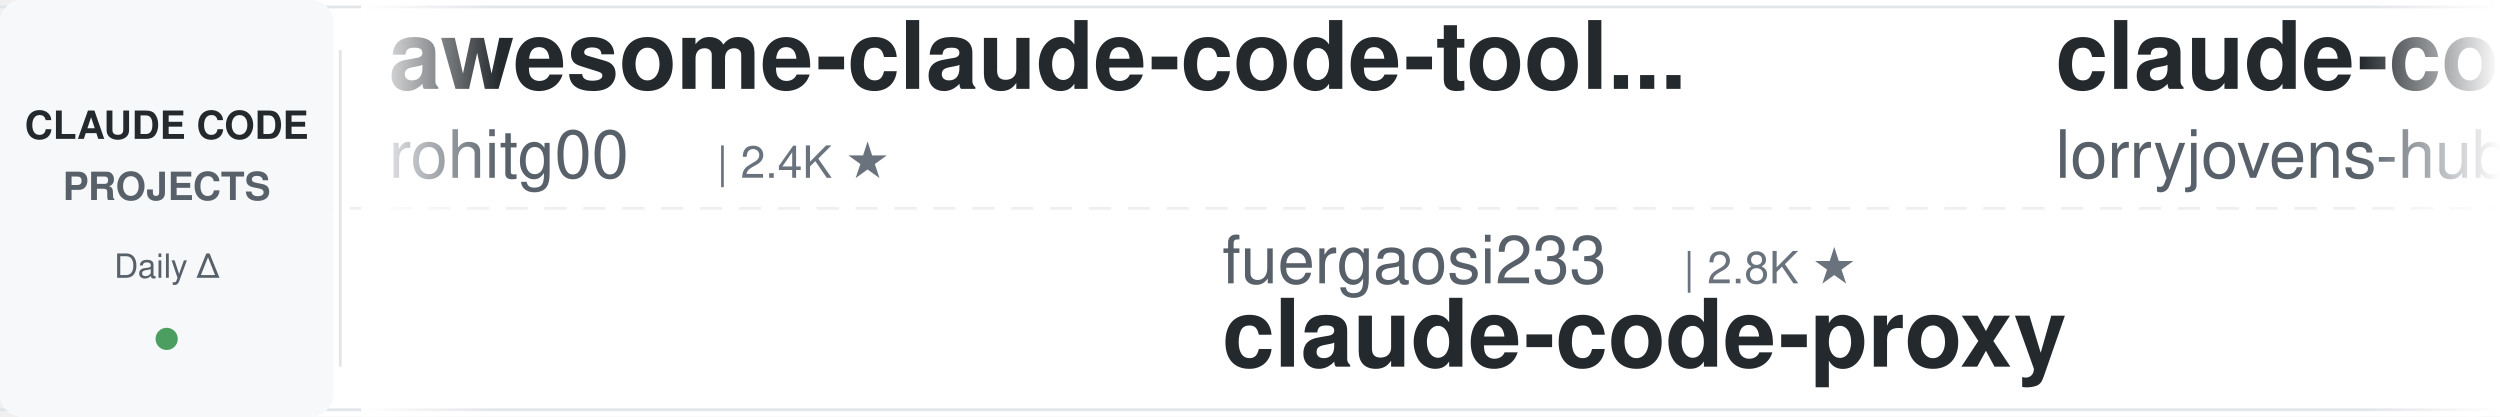
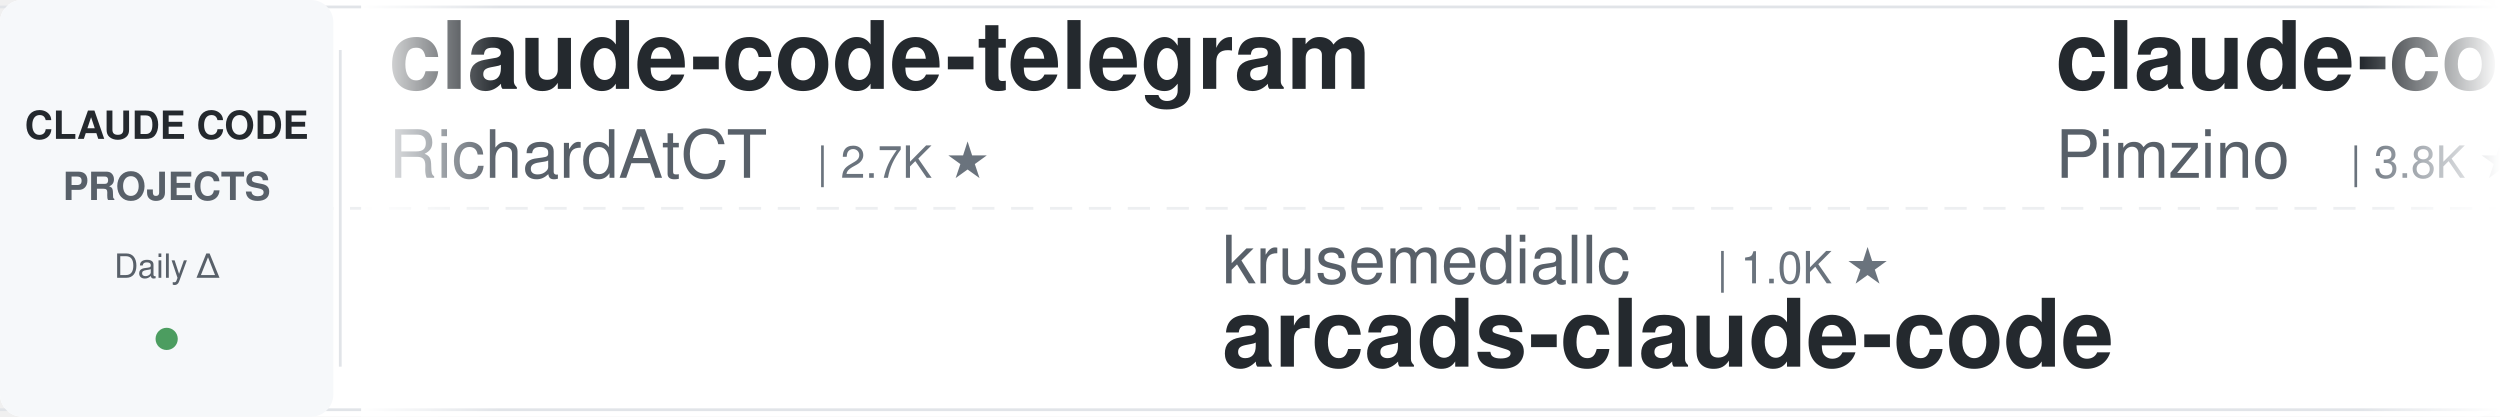
<svg xmlns="http://www.w3.org/2000/svg" width="900" height="150">
  <defs>
    <linearGradient id="leftFade" x1="0%" y1="0%" x2="100%" y2="0%">
      <stop offset="0%" style="stop-color:#ffffff;stop-opacity:1" />
      <stop offset="100%" style="stop-color:#ffffff;stop-opacity:0" />
    </linearGradient>
    <linearGradient id="rightFade" x1="0%" y1="0%" x2="100%" y2="0%">
      <stop offset="0%" style="stop-color:#ffffff;stop-opacity:0" />
      <stop offset="100%" style="stop-color:#ffffff;stop-opacity:1" />
    </linearGradient>
  </defs>
  <rect width="900" height="150" fill="#ffffff" rx="8" />
  <rect x="0" y="2" width="900" height="1" fill="#e1e4e8" />
  <rect x="0" y="147" width="900" height="1" fill="#e1e4e8" />
  <line x1="0" y1="75" x2="900" y2="75" stroke="#e1e4e8" stroke-width="1" stroke-dasharray="8 6" opacity="0.6" />
  <rect x="0" y="0" width="120" height="150" fill="#f6f8fa" rx="8" />
  <text x="60" y="50" font-family="-apple-system, BlinkMacSystemFont, 'Segoe UI', Helvetica, Arial, sans-serif" font-size="14" font-weight="600" fill="#24292e" text-anchor="middle">CLAUDE CODE</text>
  <text x="60" y="72" font-family="-apple-system, BlinkMacSystemFont, 'Segoe UI', Helvetica, Arial, sans-serif" font-size="14" font-weight="600" fill="#586069" text-anchor="middle">PROJECTS</text>
  <text x="60" y="100" font-family="-apple-system, BlinkMacSystemFont, 'Segoe UI', Helvetica, Arial, sans-serif" font-size="12" font-weight="500" fill="#586069" text-anchor="middle">Daily Δ</text>
  <circle cx="60" cy="122" r="4" fill="#22863a" opacity="0.8" />
  <rect x="122" y="18" width="1" height="114" fill="#e1e4e8" />
  <clipPath id="tickerClip">
    <rect x="130" y="0" width="770" height="150" />
  </clipPath>
  <g clip-path="url(#tickerClip)">
    <g id="tickerItems">
      <animateTransform attributeName="transform" attributeType="XML" type="translate" from="0 0" to="-3000 0" dur="54s" repeatCount="indefinite" />
      <g transform="translate(0, 0)">
-         <text x="140" y="32" font-family="-apple-system, BlinkMacSystemFont, 'Segoe UI', Helvetica, Arial, sans-serif" font-size="34" font-weight="600" fill="#24292e">awesome-claude-code-tool...</text>
-         <text x="140" y="64" font-family="-apple-system, BlinkMacSystemFont, 'Segoe UI', Helvetica, Arial, sans-serif" font-size="24" font-weight="400" fill="#586069">rohitg00</text>
-         <text x="258" y="64" font-family="-apple-system, BlinkMacSystemFont, 'Segoe UI', Helvetica, Arial, sans-serif" font-size="16" font-weight="500" fill="#6a737d">| 2.4K ★</text>
+         <text x="140" y="32" font-family="-apple-system, BlinkMacSystemFont, 'Segoe UI', Helvetica, Arial, sans-serif" font-size="34" font-weight="600" fill="#24292e">claude-code-telegram</text>
+         <text x="140" y="64" font-family="-apple-system, BlinkMacSystemFont, 'Segoe UI', Helvetica, Arial, sans-serif" font-size="24" font-weight="400" fill="#586069">RichardAtCT</text>
+         <text x="294" y="64" font-family="-apple-system, BlinkMacSystemFont, 'Segoe UI', Helvetica, Arial, sans-serif" font-size="16" font-weight="500" fill="#6a737d">| 2.7K ★</text>
      </g>
      <g transform="translate(300, 0)">
-         <text x="140" y="102" font-family="-apple-system, BlinkMacSystemFont, 'Segoe UI', Helvetica, Arial, sans-serif" font-size="24" font-weight="400" fill="#586069">fuergaosi233</text>
-         <text x="306" y="102" font-family="-apple-system, BlinkMacSystemFont, 'Segoe UI', Helvetica, Arial, sans-serif" font-size="16" font-weight="500" fill="#6a737d">| 2.8K ★</text>
-         <text x="140" y="132" font-family="-apple-system, BlinkMacSystemFont, 'Segoe UI', Helvetica, Arial, sans-serif" font-size="34" font-weight="600" fill="#24292e">claude-code-proxy</text>
+         <text x="140" y="102" font-family="-apple-system, BlinkMacSystemFont, 'Segoe UI', Helvetica, Arial, sans-serif" font-size="24" font-weight="400" fill="#586069">krusemediallc</text>
+         <text x="318" y="102" font-family="-apple-system, BlinkMacSystemFont, 'Segoe UI', Helvetica, Arial, sans-serif" font-size="16" font-weight="500" fill="#6a737d">| 1.0K ★</text>
+         <text x="140" y="132" font-family="-apple-system, BlinkMacSystemFont, 'Segoe UI', Helvetica, Arial, sans-serif" font-size="34" font-weight="600" fill="#24292e">arcads-claude-code</text>
      </g>
      <g transform="translate(600, 0)">
-         <text x="140" y="32" font-family="-apple-system, BlinkMacSystemFont, 'Segoe UI', Helvetica, Arial, sans-serif" font-size="34" font-weight="600" fill="#24292e">claude-code-rust</text>
-         <text x="140" y="64" font-family="-apple-system, BlinkMacSystemFont, 'Segoe UI', Helvetica, Arial, sans-serif" font-size="24" font-weight="400" fill="#586069">lorryjovens-hub</text>
-         <text x="342" y="64" font-family="-apple-system, BlinkMacSystemFont, 'Segoe UI', Helvetica, Arial, sans-serif" font-size="16" font-weight="500" fill="#6a737d">| 1.7K ★</text>
+         <text x="140" y="32" font-family="-apple-system, BlinkMacSystemFont, 'Segoe UI', Helvetica, Arial, sans-serif" font-size="34" font-weight="600" fill="#24292e">claude-code-spec-workflo...</text>
+         <text x="140" y="64" font-family="-apple-system, BlinkMacSystemFont, 'Segoe UI', Helvetica, Arial, sans-serif" font-size="24" font-weight="400" fill="#586069">Pimzino</text>
+         <text x="246" y="64" font-family="-apple-system, BlinkMacSystemFont, 'Segoe UI', Helvetica, Arial, sans-serif" font-size="16" font-weight="500" fill="#6a737d">| 3.8K ★</text>
      </g>
      <g transform="translate(900, 0)">
-         <text x="140" y="102" font-family="-apple-system, BlinkMacSystemFont, 'Segoe UI', Helvetica, Arial, sans-serif" font-size="24" font-weight="400" fill="#586069">affaan-m</text>
-         <text x="258" y="102" font-family="-apple-system, BlinkMacSystemFont, 'Segoe UI', Helvetica, Arial, sans-serif" font-size="16" font-weight="500" fill="#6a737d">| 233.9K ★</text>
-         <text x="140" y="132" font-family="-apple-system, BlinkMacSystemFont, 'Segoe UI', Helvetica, Arial, sans-serif" font-size="34" font-weight="600" fill="#24292e">ECC</text>
+         <text x="140" y="102" font-family="-apple-system, BlinkMacSystemFont, 'Segoe UI', Helvetica, Arial, sans-serif" font-size="24" font-weight="400" fill="#586069">VILA-Lab</text>
+         <text x="258" y="102" font-family="-apple-system, BlinkMacSystemFont, 'Segoe UI', Helvetica, Arial, sans-serif" font-size="16" font-weight="500" fill="#6a737d">| 2.0K ★</text>
+         <text x="140" y="132" font-family="-apple-system, BlinkMacSystemFont, 'Segoe UI', Helvetica, Arial, sans-serif" font-size="34" font-weight="600" fill="#24292e">Dive-into-Claude-Code</text>
      </g>
      <g transform="translate(1200, 0)">
-         <text x="140" y="32" font-family="-apple-system, BlinkMacSystemFont, 'Segoe UI', Helvetica, Arial, sans-serif" font-size="34" font-weight="600" fill="#24292e">Auto-claude-code-researc...</text>
-         <text x="140" y="64" font-family="-apple-system, BlinkMacSystemFont, 'Segoe UI', Helvetica, Arial, sans-serif" font-size="24" font-weight="400" fill="#586069">wanshuiyin</text>
-         <text x="282" y="64" font-family="-apple-system, BlinkMacSystemFont, 'Segoe UI', Helvetica, Arial, sans-serif" font-size="16" font-weight="500" fill="#6a737d">| 13.9K ★</text>
+         <text x="140" y="32" font-family="-apple-system, BlinkMacSystemFont, 'Segoe UI', Helvetica, Arial, sans-serif" font-size="34" font-weight="600" fill="#24292e">edmunds-claude-code</text>
+         <text x="140" y="64" font-family="-apple-system, BlinkMacSystemFont, 'Segoe UI', Helvetica, Arial, sans-serif" font-size="24" font-weight="400" fill="#586069">edmund-io</text>
+         <text x="270" y="64" font-family="-apple-system, BlinkMacSystemFont, 'Segoe UI', Helvetica, Arial, sans-serif" font-size="16" font-weight="500" fill="#6a737d">| 1.5K ★</text>
      </g>
      <g transform="translate(1500, 0)">
-         <text x="140" y="102" font-family="-apple-system, BlinkMacSystemFont, 'Segoe UI', Helvetica, Arial, sans-serif" font-size="24" font-weight="400" fill="#586069">ding113</text>
-         <text x="246" y="102" font-family="-apple-system, BlinkMacSystemFont, 'Segoe UI', Helvetica, Arial, sans-serif" font-size="16" font-weight="500" fill="#6a737d">| 3.3K ★</text>
-         <text x="140" y="132" font-family="-apple-system, BlinkMacSystemFont, 'Segoe UI', Helvetica, Arial, sans-serif" font-size="34" font-weight="600" fill="#24292e">claude-code-hub</text>
+         <text x="140" y="102" font-family="-apple-system, BlinkMacSystemFont, 'Segoe UI', Helvetica, Arial, sans-serif" font-size="24" font-weight="400" fill="#586069">musistudio</text>
+         <text x="282" y="102" font-family="-apple-system, BlinkMacSystemFont, 'Segoe UI', Helvetica, Arial, sans-serif" font-size="16" font-weight="500" fill="#6a737d">| 36.2K ★</text>
+         <text x="140" y="132" font-family="-apple-system, BlinkMacSystemFont, 'Segoe UI', Helvetica, Arial, sans-serif" font-size="34" font-weight="600" fill="#24292e">claude-code-router</text>
      </g>
      <g transform="translate(1800, 0)">
-         <text x="140" y="32" font-family="-apple-system, BlinkMacSystemFont, 'Segoe UI', Helvetica, Arial, sans-serif" font-size="34" font-weight="600" fill="#24292e">awesome-claude-code-suba...</text>
-         <text x="140" y="64" font-family="-apple-system, BlinkMacSystemFont, 'Segoe UI', Helvetica, Arial, sans-serif" font-size="24" font-weight="400" fill="#586069">VoltAgent</text>
-         <text x="270" y="64" font-family="-apple-system, BlinkMacSystemFont, 'Segoe UI', Helvetica, Arial, sans-serif" font-size="16" font-weight="500" fill="#6a737d">| 23.8K ★</text>
+         <text x="140" y="32" font-family="-apple-system, BlinkMacSystemFont, 'Segoe UI', Helvetica, Arial, sans-serif" font-size="34" font-weight="600" fill="#24292e">claude-code-transcripts</text>
+         <text x="140" y="64" font-family="-apple-system, BlinkMacSystemFont, 'Segoe UI', Helvetica, Arial, sans-serif" font-size="24" font-weight="400" fill="#586069">simonw</text>
+         <text x="234" y="64" font-family="-apple-system, BlinkMacSystemFont, 'Segoe UI', Helvetica, Arial, sans-serif" font-size="16" font-weight="500" fill="#6a737d">| 1.6K ★</text>
      </g>
      <g transform="translate(2100, 0)">
-         <text x="140" y="102" font-family="-apple-system, BlinkMacSystemFont, 'Segoe UI', Helvetica, Arial, sans-serif" font-size="24" font-weight="400" fill="#586069">luyao618</text>
-         <text x="258" y="102" font-family="-apple-system, BlinkMacSystemFont, 'Segoe UI', Helvetica, Arial, sans-serif" font-size="16" font-weight="500" fill="#6a737d">| 1.6K ★</text>
-         <text x="140" y="132" font-family="-apple-system, BlinkMacSystemFont, 'Segoe UI', Helvetica, Arial, sans-serif" font-size="34" font-weight="600" fill="#24292e">Claude-Code-Source-Study</text>
+         <text x="140" y="102" font-family="-apple-system, BlinkMacSystemFont, 'Segoe UI', Helvetica, Arial, sans-serif" font-size="24" font-weight="400" fill="#586069">jeremylongshore</text>
+         <text x="342" y="102" font-family="-apple-system, BlinkMacSystemFont, 'Segoe UI', Helvetica, Arial, sans-serif" font-size="16" font-weight="500" fill="#6a737d">| 2.6K ★</text>
+         <text x="140" y="132" font-family="-apple-system, BlinkMacSystemFont, 'Segoe UI', Helvetica, Arial, sans-serif" font-size="34" font-weight="600" fill="#24292e">claude-code-plugins-plus...</text>
      </g>
      <g transform="translate(2400, 0)">
-         <text x="140" y="32" font-family="-apple-system, BlinkMacSystemFont, 'Segoe UI', Helvetica, Arial, sans-serif" font-size="34" font-weight="600" fill="#24292e">Dive-into-Claude-Code</text>
-         <text x="140" y="64" font-family="-apple-system, BlinkMacSystemFont, 'Segoe UI', Helvetica, Arial, sans-serif" font-size="24" font-weight="400" fill="#586069">VILA-Lab</text>
-         <text x="258" y="64" font-family="-apple-system, BlinkMacSystemFont, 'Segoe UI', Helvetica, Arial, sans-serif" font-size="16" font-weight="500" fill="#6a737d">| 2.0K ★</text>
+         <text x="140" y="32" font-family="-apple-system, BlinkMacSystemFont, 'Segoe UI', Helvetica, Arial, sans-serif" font-size="34" font-weight="600" fill="#24292e">claude-code-tudou</text>
+         <text x="140" y="64" font-family="-apple-system, BlinkMacSystemFont, 'Segoe UI', Helvetica, Arial, sans-serif" font-size="24" font-weight="400" fill="#586069">AICoderTudou</text>
+         <text x="306" y="64" font-family="-apple-system, BlinkMacSystemFont, 'Segoe UI', Helvetica, Arial, sans-serif" font-size="16" font-weight="500" fill="#6a737d">| 497 ★</text>
      </g>
      <g transform="translate(2700, 0)">
-         <text x="140" y="102" font-family="-apple-system, BlinkMacSystemFont, 'Segoe UI', Helvetica, Arial, sans-serif" font-size="24" font-weight="400" fill="#586069">Alishahryar1</text>
-         <text x="306" y="102" font-family="-apple-system, BlinkMacSystemFont, 'Segoe UI', Helvetica, Arial, sans-serif" font-size="16" font-weight="500" fill="#6a737d">| 42.5K ★</text>
-         <text x="140" y="132" font-family="-apple-system, BlinkMacSystemFont, 'Segoe UI', Helvetica, Arial, sans-serif" font-size="34" font-weight="600" fill="#24292e">free-claude-code</text>
+         <text x="140" y="102" font-family="-apple-system, BlinkMacSystemFont, 'Segoe UI', Helvetica, Arial, sans-serif" font-size="24" font-weight="400" fill="#586069">anthropics</text>
+         <text x="282" y="102" font-family="-apple-system, BlinkMacSystemFont, 'Segoe UI', Helvetica, Arial, sans-serif" font-size="16" font-weight="500" fill="#6a737d">| 928 ★</text>
+         <text x="140" y="132" font-family="-apple-system, BlinkMacSystemFont, 'Segoe UI', Helvetica, Arial, sans-serif" font-size="34" font-weight="600" fill="#24292e">claude-code-base-action</text>
      </g>
      <g transform="translate(3000, 0)">
-         <text x="140" y="32" font-family="-apple-system, BlinkMacSystemFont, 'Segoe UI', Helvetica, Arial, sans-serif" font-size="34" font-weight="600" fill="#24292e">awesome-claude-code-tool...</text>
-         <text x="140" y="64" font-family="-apple-system, BlinkMacSystemFont, 'Segoe UI', Helvetica, Arial, sans-serif" font-size="24" font-weight="400" fill="#586069">rohitg00</text>
-         <text x="258" y="64" font-family="-apple-system, BlinkMacSystemFont, 'Segoe UI', Helvetica, Arial, sans-serif" font-size="16" font-weight="500" fill="#6a737d">| 2.4K ★</text>
+         <text x="140" y="32" font-family="-apple-system, BlinkMacSystemFont, 'Segoe UI', Helvetica, Arial, sans-serif" font-size="34" font-weight="600" fill="#24292e">claude-code-telegram</text>
+         <text x="140" y="64" font-family="-apple-system, BlinkMacSystemFont, 'Segoe UI', Helvetica, Arial, sans-serif" font-size="24" font-weight="400" fill="#586069">RichardAtCT</text>
+         <text x="294" y="64" font-family="-apple-system, BlinkMacSystemFont, 'Segoe UI', Helvetica, Arial, sans-serif" font-size="16" font-weight="500" fill="#6a737d">| 2.7K ★</text>
      </g>
      <g transform="translate(3300, 0)">
-         <text x="140" y="102" font-family="-apple-system, BlinkMacSystemFont, 'Segoe UI', Helvetica, Arial, sans-serif" font-size="24" font-weight="400" fill="#586069">fuergaosi233</text>
-         <text x="306" y="102" font-family="-apple-system, BlinkMacSystemFont, 'Segoe UI', Helvetica, Arial, sans-serif" font-size="16" font-weight="500" fill="#6a737d">| 2.8K ★</text>
-         <text x="140" y="132" font-family="-apple-system, BlinkMacSystemFont, 'Segoe UI', Helvetica, Arial, sans-serif" font-size="34" font-weight="600" fill="#24292e">claude-code-proxy</text>
+         <text x="140" y="102" font-family="-apple-system, BlinkMacSystemFont, 'Segoe UI', Helvetica, Arial, sans-serif" font-size="24" font-weight="400" fill="#586069">krusemediallc</text>
+         <text x="318" y="102" font-family="-apple-system, BlinkMacSystemFont, 'Segoe UI', Helvetica, Arial, sans-serif" font-size="16" font-weight="500" fill="#6a737d">| 1.0K ★</text>
+         <text x="140" y="132" font-family="-apple-system, BlinkMacSystemFont, 'Segoe UI', Helvetica, Arial, sans-serif" font-size="34" font-weight="600" fill="#24292e">arcads-claude-code</text>
      </g>
      <g transform="translate(3600, 0)">
-         <text x="140" y="32" font-family="-apple-system, BlinkMacSystemFont, 'Segoe UI', Helvetica, Arial, sans-serif" font-size="34" font-weight="600" fill="#24292e">claude-code-rust</text>
-         <text x="140" y="64" font-family="-apple-system, BlinkMacSystemFont, 'Segoe UI', Helvetica, Arial, sans-serif" font-size="24" font-weight="400" fill="#586069">lorryjovens-hub</text>
-         <text x="342" y="64" font-family="-apple-system, BlinkMacSystemFont, 'Segoe UI', Helvetica, Arial, sans-serif" font-size="16" font-weight="500" fill="#6a737d">| 1.7K ★</text>
+         <text x="140" y="32" font-family="-apple-system, BlinkMacSystemFont, 'Segoe UI', Helvetica, Arial, sans-serif" font-size="34" font-weight="600" fill="#24292e">claude-code-spec-workflo...</text>
+         <text x="140" y="64" font-family="-apple-system, BlinkMacSystemFont, 'Segoe UI', Helvetica, Arial, sans-serif" font-size="24" font-weight="400" fill="#586069">Pimzino</text>
+         <text x="246" y="64" font-family="-apple-system, BlinkMacSystemFont, 'Segoe UI', Helvetica, Arial, sans-serif" font-size="16" font-weight="500" fill="#6a737d">| 3.8K ★</text>
      </g>
      <g transform="translate(3900, 0)">
-         <text x="140" y="102" font-family="-apple-system, BlinkMacSystemFont, 'Segoe UI', Helvetica, Arial, sans-serif" font-size="24" font-weight="400" fill="#586069">affaan-m</text>
-         <text x="258" y="102" font-family="-apple-system, BlinkMacSystemFont, 'Segoe UI', Helvetica, Arial, sans-serif" font-size="16" font-weight="500" fill="#6a737d">| 233.9K ★</text>
-         <text x="140" y="132" font-family="-apple-system, BlinkMacSystemFont, 'Segoe UI', Helvetica, Arial, sans-serif" font-size="34" font-weight="600" fill="#24292e">ECC</text>
+         <text x="140" y="102" font-family="-apple-system, BlinkMacSystemFont, 'Segoe UI', Helvetica, Arial, sans-serif" font-size="24" font-weight="400" fill="#586069">VILA-Lab</text>
+         <text x="258" y="102" font-family="-apple-system, BlinkMacSystemFont, 'Segoe UI', Helvetica, Arial, sans-serif" font-size="16" font-weight="500" fill="#6a737d">| 2.0K ★</text>
+         <text x="140" y="132" font-family="-apple-system, BlinkMacSystemFont, 'Segoe UI', Helvetica, Arial, sans-serif" font-size="34" font-weight="600" fill="#24292e">Dive-into-Claude-Code</text>
      </g>
    </g>
  </g>
  <rect x="130" y="0" width="50" height="150" fill="url(#leftFade)" />
  <rect x="850" y="0" width="50" height="150" fill="url(#rightFade)" />
</svg>
